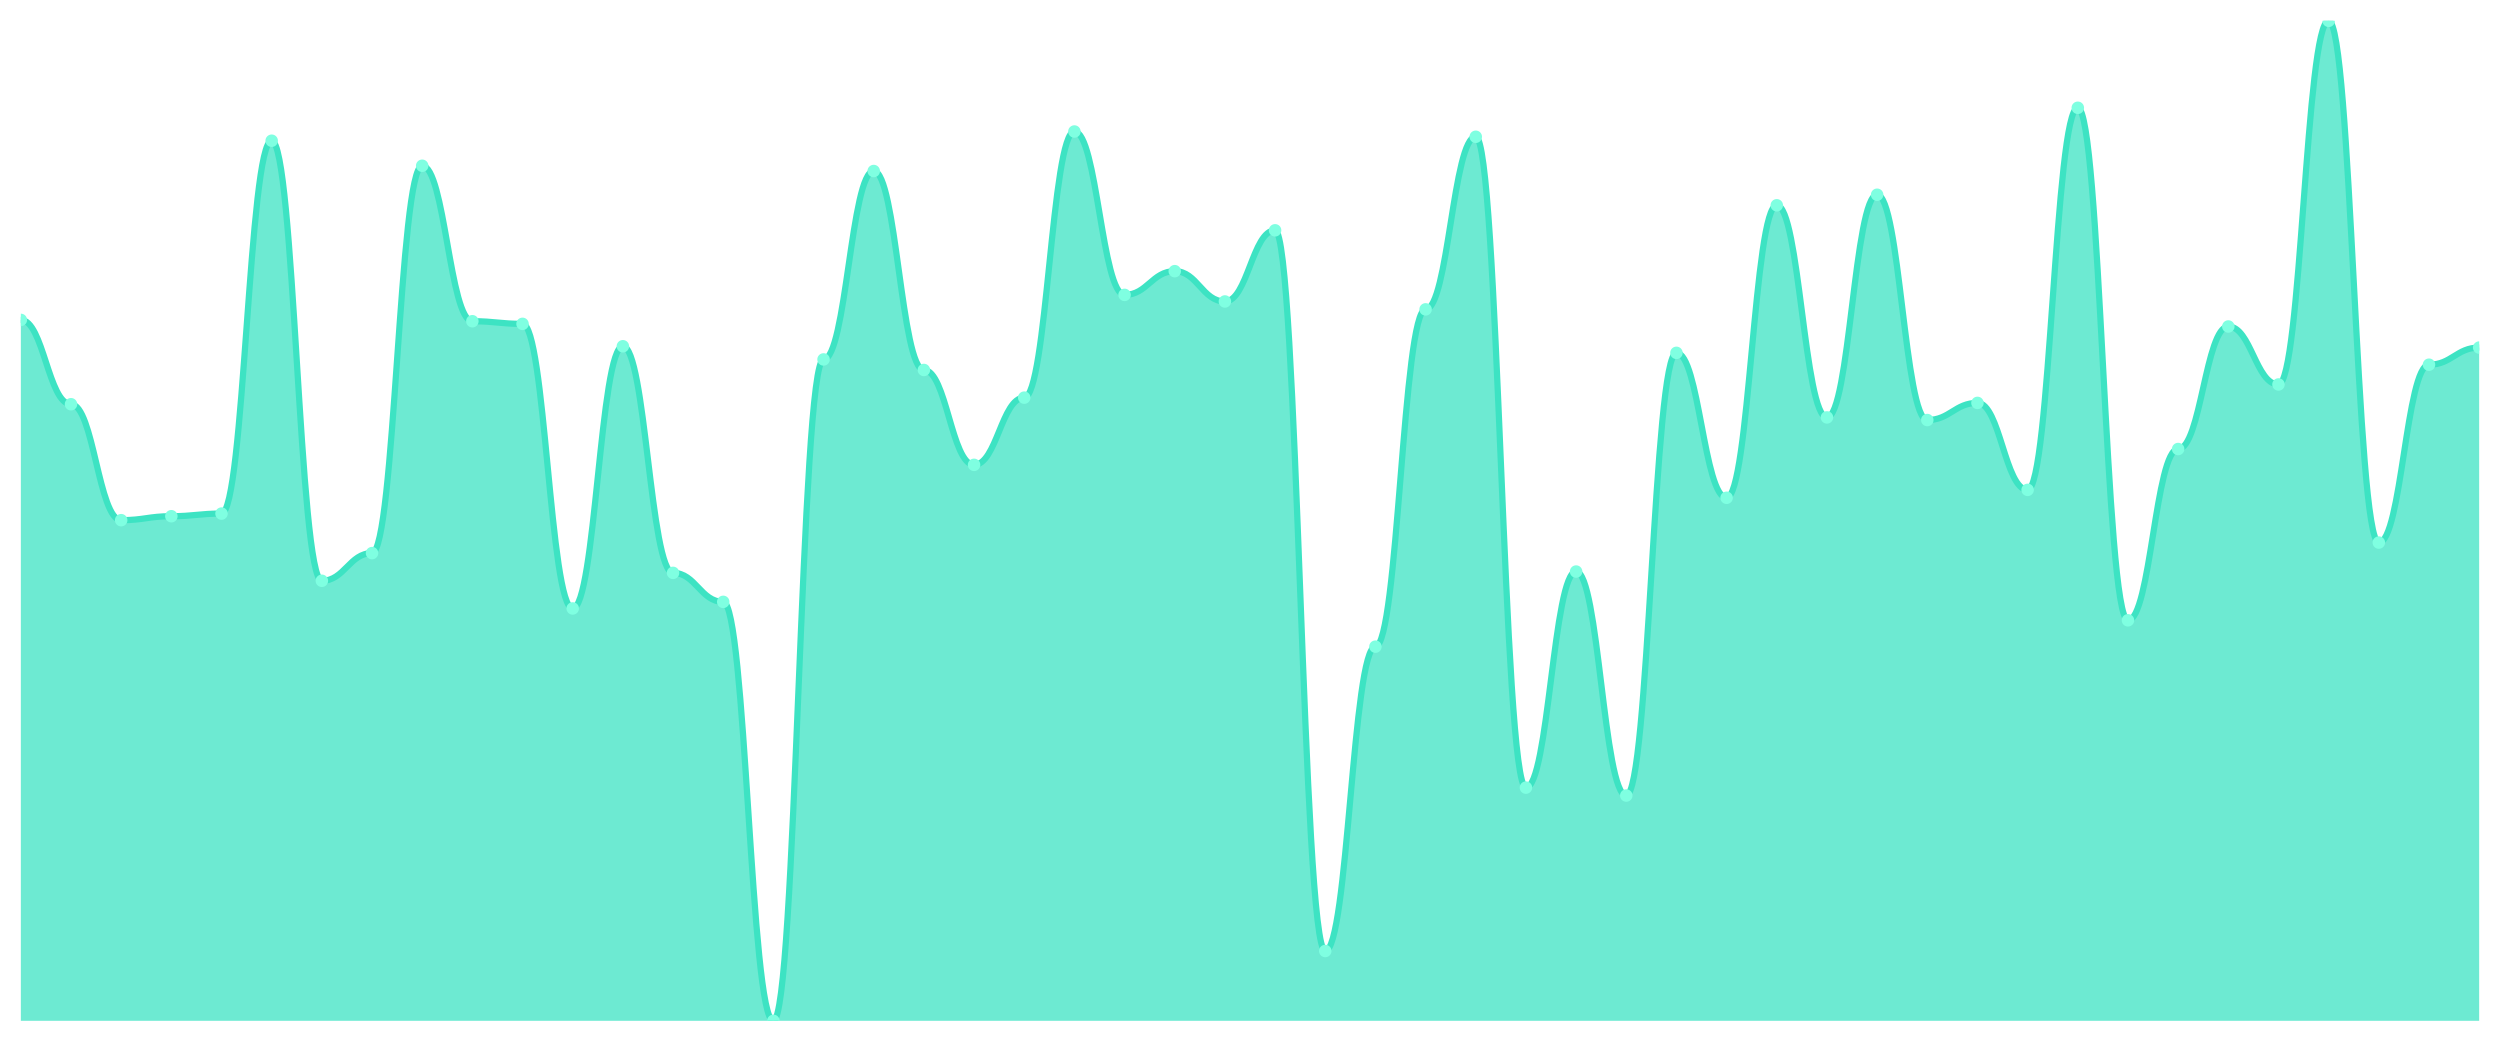
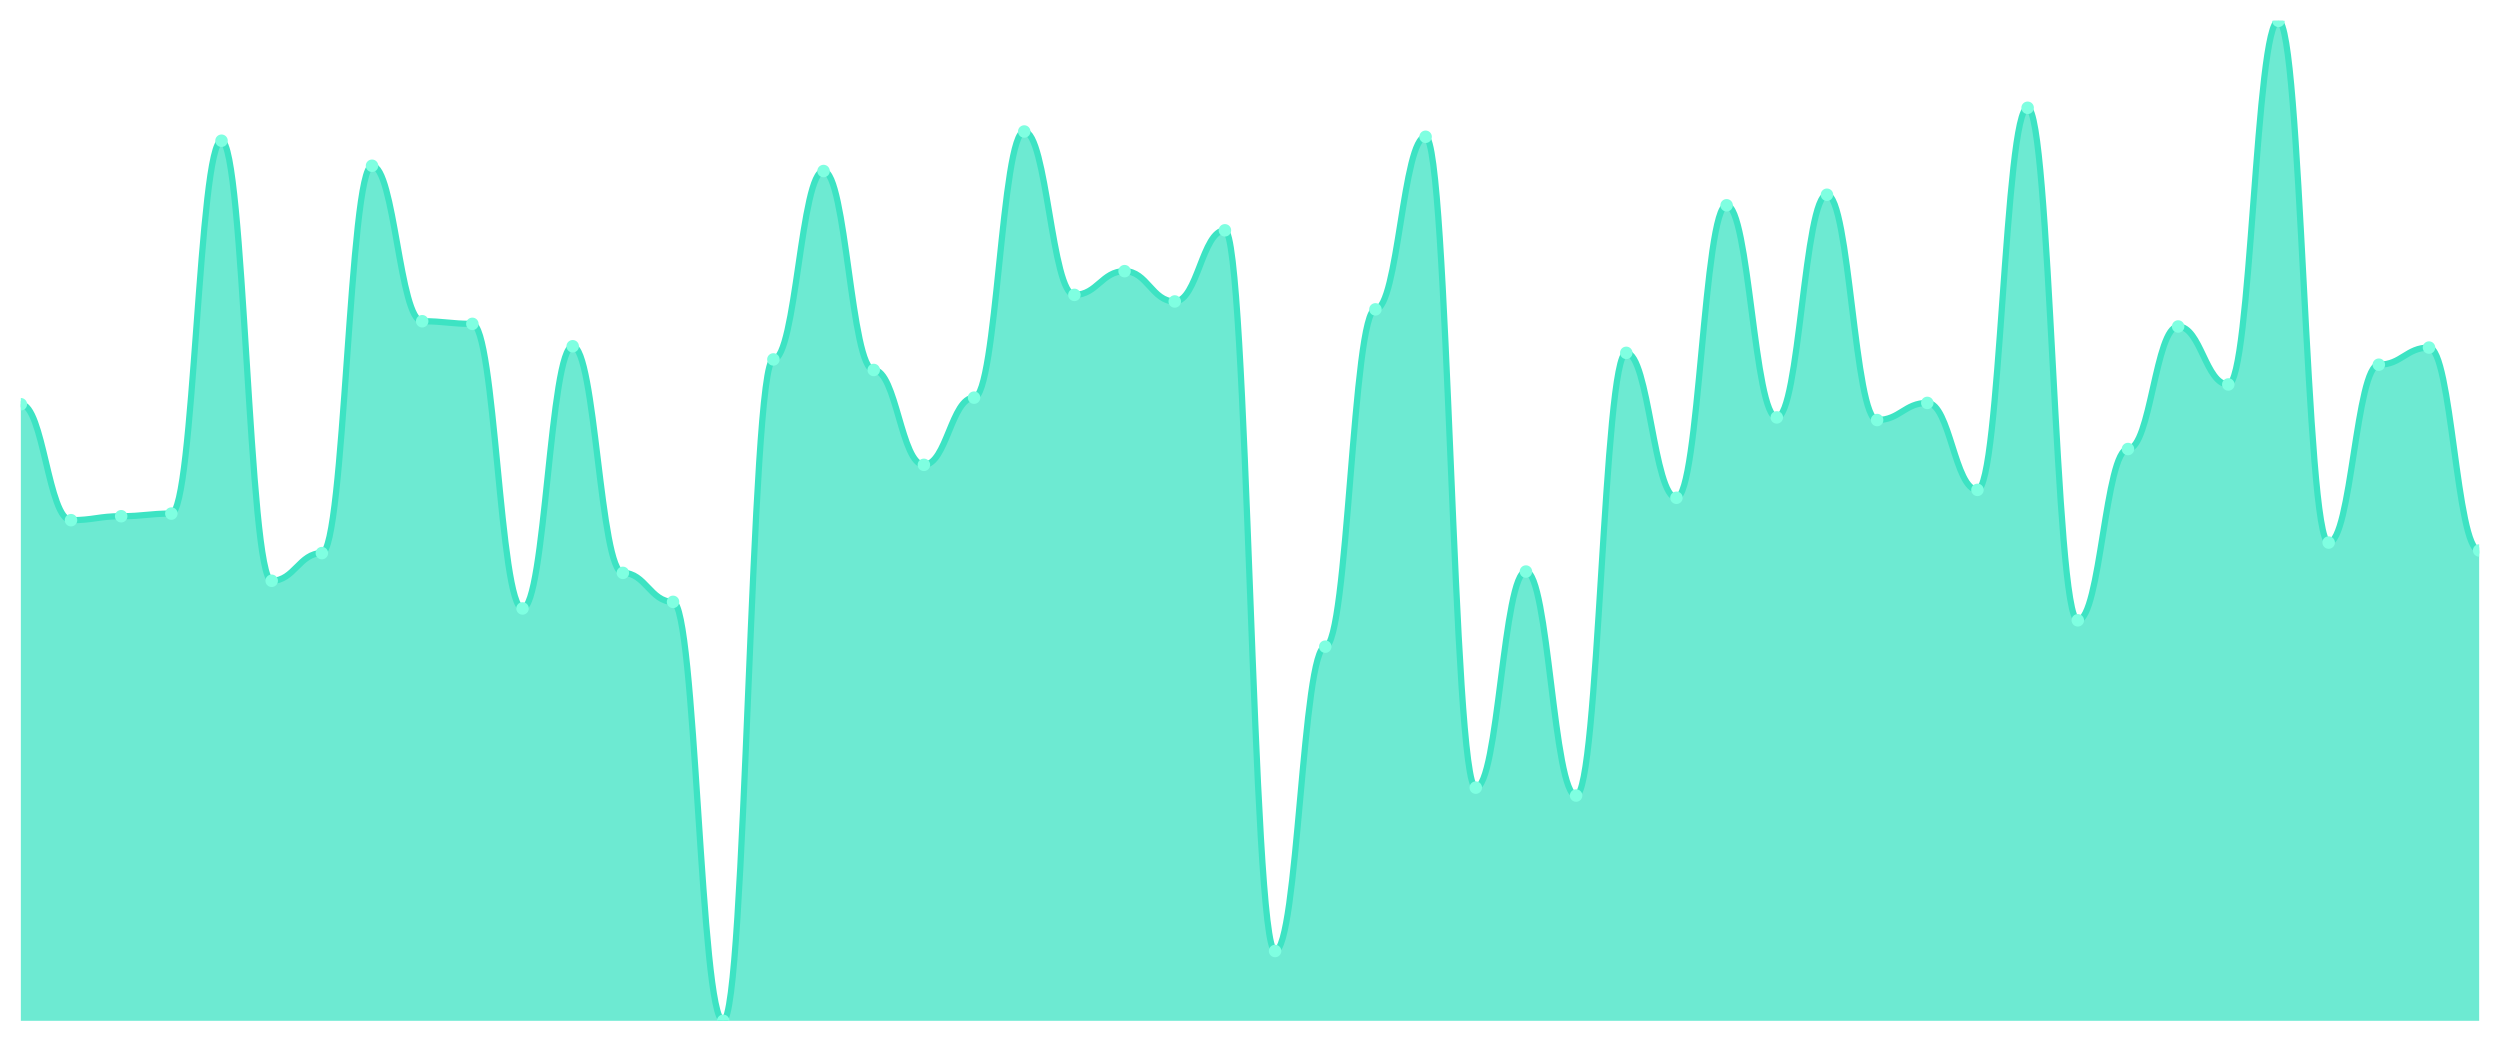
<svg xmlns="http://www.w3.org/2000/svg" viewBox="0 0 1200 500" width="1200" height="500">
  <defs>
    <clipPath id="c">
      <rect x="10" y="10" width="1180" height="480" />
    </clipPath>
  </defs>
  <rect width="1200" height="500" fill="none" />
  <g clip-path="url(#c)">
-     <path d="M 10,490 L 10,153.557 C 20.837,153.557 23.245,194.032 34.082,194.032 C 44.918,194.032 47.327,249.684 58.163,249.684 C 69,249.684 71.408,247.787 82.245,247.787 C 93.082,247.787 95.49,246.522 106.327,246.522 C 117.163,246.522 119.571,67.549 130.408,67.549 C 141.245,67.549 143.653,278.775 154.49,278.775 C 165.327,278.775 167.735,265.494 178.571,265.494 C 189.408,265.494 191.816,79.565 202.653,79.565 C 213.49,79.565 215.898,154.19 226.735,154.19 C 237.571,154.19 239.98,155.455 250.816,155.455 C 261.653,155.455 264.061,292.055 274.898,292.055 C 285.735,292.055 288.143,166.206 298.98,166.206 C 309.816,166.206 312.224,274.98 323.061,274.98 C 333.898,274.98 336.306,288.893 347.143,288.893 C 357.98,288.893 360.388,490 371.224,490 C 382.061,490 384.469,172.53 395.306,172.53 C 406.143,172.53 408.551,82.095 419.388,82.095 C 430.224,82.095 432.633,177.589 443.469,177.589 C 454.306,177.589 456.714,223.123 467.551,223.123 C 478.388,223.123 480.796,190.87 491.633,190.87 C 502.469,190.87 504.878,63.123 515.714,63.123 C 526.551,63.123 528.959,141.542 539.796,141.542 C 550.633,141.542 553.041,130.158 563.878,130.158 C 574.714,130.158 577.122,144.704 587.959,144.704 C 598.796,144.704 601.204,110.553 612.041,110.553 C 622.878,110.553 625.286,456.482 636.122,456.482 C 646.959,456.482 649.367,310.395 660.204,310.395 C 671.041,310.395 673.449,148.498 684.286,148.498 C 695.122,148.498 697.531,65.652 708.367,65.652 C 719.204,65.652 721.612,378.063 732.449,378.063 C 743.286,378.063 745.694,274.348 756.531,274.348 C 767.367,274.348 769.776,381.858 780.612,381.858 C 791.449,381.858 793.857,169.368 804.694,169.368 C 815.531,169.368 817.939,238.933 828.776,238.933 C 839.612,238.933 842.02,98.538 852.857,98.538 C 863.694,98.538 866.102,200.356 876.939,200.356 C 887.776,200.356 890.184,93.478 901.02,93.478 C 911.857,93.478 914.265,201.621 925.102,201.621 C 935.939,201.621 938.347,193.399 949.184,193.399 C 960.02,193.399 962.429,235.138 973.265,235.138 C 984.102,235.138 986.51,51.739 997.347,51.739 C 1008.184,51.739 1010.592,297.747 1021.429,297.747 C 1032.265,297.747 1034.673,215.534 1045.51,215.534 C 1056.347,215.534 1058.755,156.719 1069.592,156.719 C 1080.429,156.719 1082.837,184.545 1093.673,184.545 C 1104.51,184.545 1106.918,10 1117.755,10 C 1128.592,10 1131,260.435 1141.837,260.435 C 1152.673,260.435 1155.082,175.059 1165.918,175.059 C 1176.755,175.059 1179.163,166.838 1190,166.838 L 1190,490 Z" fill="rgba(61,227,195,0.75)" />
-     <path d="M 10,153.557 C 20.837,153.557 23.245,194.032 34.082,194.032 C 44.918,194.032 47.327,249.684 58.163,249.684 C 69,249.684 71.408,247.787 82.245,247.787 C 93.082,247.787 95.49,246.522 106.327,246.522 C 117.163,246.522 119.571,67.549 130.408,67.549 C 141.245,67.549 143.653,278.775 154.49,278.775 C 165.327,278.775 167.735,265.494 178.571,265.494 C 189.408,265.494 191.816,79.565 202.653,79.565 C 213.49,79.565 215.898,154.19 226.735,154.19 C 237.571,154.19 239.98,155.455 250.816,155.455 C 261.653,155.455 264.061,292.055 274.898,292.055 C 285.735,292.055 288.143,166.206 298.98,166.206 C 309.816,166.206 312.224,274.98 323.061,274.98 C 333.898,274.98 336.306,288.893 347.143,288.893 C 357.98,288.893 360.388,490 371.224,490 C 382.061,490 384.469,172.53 395.306,172.53 C 406.143,172.53 408.551,82.095 419.388,82.095 C 430.224,82.095 432.633,177.589 443.469,177.589 C 454.306,177.589 456.714,223.123 467.551,223.123 C 478.388,223.123 480.796,190.87 491.633,190.87 C 502.469,190.87 504.878,63.123 515.714,63.123 C 526.551,63.123 528.959,141.542 539.796,141.542 C 550.633,141.542 553.041,130.158 563.878,130.158 C 574.714,130.158 577.122,144.704 587.959,144.704 C 598.796,144.704 601.204,110.553 612.041,110.553 C 622.878,110.553 625.286,456.482 636.122,456.482 C 646.959,456.482 649.367,310.395 660.204,310.395 C 671.041,310.395 673.449,148.498 684.286,148.498 C 695.122,148.498 697.531,65.652 708.367,65.652 C 719.204,65.652 721.612,378.063 732.449,378.063 C 743.286,378.063 745.694,274.348 756.531,274.348 C 767.367,274.348 769.776,381.858 780.612,381.858 C 791.449,381.858 793.857,169.368 804.694,169.368 C 815.531,169.368 817.939,238.933 828.776,238.933 C 839.612,238.933 842.02,98.538 852.857,98.538 C 863.694,98.538 866.102,200.356 876.939,200.356 C 887.776,200.356 890.184,93.478 901.02,93.478 C 911.857,93.478 914.265,201.621 925.102,201.621 C 935.939,201.621 938.347,193.399 949.184,193.399 C 960.02,193.399 962.429,235.138 973.265,235.138 C 984.102,235.138 986.51,51.739 997.347,51.739 C 1008.184,51.739 1010.592,297.747 1021.429,297.747 C 1032.265,297.747 1034.673,215.534 1045.51,215.534 C 1056.347,215.534 1058.755,156.719 1069.592,156.719 C 1080.429,156.719 1082.837,184.545 1093.673,184.545 C 1104.51,184.545 1106.918,10 1117.755,10 C 1128.592,10 1131,260.435 1141.837,260.435 C 1152.673,260.435 1155.082,175.059 1165.918,175.059 C 1176.755,175.059 1179.163,166.838 1190,166.838" fill="none" stroke="#3de3c3" stroke-width="3" stroke-linecap="round" stroke-linejoin="round" />
-     <circle cx="10" cy="153.557" r="3" fill="#7fffe1" />
-     <circle cx="34.082" cy="194.032" r="3" fill="#7fffe1" />
-     <circle cx="58.163" cy="249.684" r="3" fill="#7fffe1" />
-     <circle cx="82.245" cy="247.787" r="3" fill="#7fffe1" />
-     <circle cx="106.327" cy="246.522" r="3" fill="#7fffe1" />
-     <circle cx="130.408" cy="67.549" r="3" fill="#7fffe1" />
-     <circle cx="154.49" cy="278.775" r="3" fill="#7fffe1" />
-     <circle cx="178.571" cy="265.494" r="3" fill="#7fffe1" />
-     <circle cx="202.653" cy="79.565" r="3" fill="#7fffe1" />
-     <circle cx="226.735" cy="154.19" r="3" fill="#7fffe1" />
-     <circle cx="250.816" cy="155.455" r="3" fill="#7fffe1" />
-     <circle cx="274.898" cy="292.055" r="3" fill="#7fffe1" />
-     <circle cx="298.98" cy="166.206" r="3" fill="#7fffe1" />
-     <circle cx="323.061" cy="274.98" r="3" fill="#7fffe1" />
-     <circle cx="347.143" cy="288.893" r="3" fill="#7fffe1" />
-     <circle cx="371.224" cy="490" r="3" fill="#7fffe1" />
-     <circle cx="395.306" cy="172.53" r="3" fill="#7fffe1" />
-     <circle cx="419.388" cy="82.095" r="3" fill="#7fffe1" />
-     <circle cx="443.469" cy="177.589" r="3" fill="#7fffe1" />
-     <circle cx="467.551" cy="223.123" r="3" fill="#7fffe1" />
-     <circle cx="491.633" cy="190.87" r="3" fill="#7fffe1" />
-     <circle cx="515.714" cy="63.123" r="3" fill="#7fffe1" />
-     <circle cx="539.796" cy="141.542" r="3" fill="#7fffe1" />
-     <circle cx="563.878" cy="130.158" r="3" fill="#7fffe1" />
-     <circle cx="587.959" cy="144.704" r="3" fill="#7fffe1" />
-     <circle cx="612.041" cy="110.553" r="3" fill="#7fffe1" />
-     <circle cx="636.122" cy="456.482" r="3" fill="#7fffe1" />
-     <circle cx="660.204" cy="310.395" r="3" fill="#7fffe1" />
-     <circle cx="684.286" cy="148.498" r="3" fill="#7fffe1" />
-     <circle cx="708.367" cy="65.652" r="3" fill="#7fffe1" />
-     <circle cx="732.449" cy="378.063" r="3" fill="#7fffe1" />
-     <circle cx="756.531" cy="274.348" r="3" fill="#7fffe1" />
-     <circle cx="780.612" cy="381.858" r="3" fill="#7fffe1" />
-     <circle cx="804.694" cy="169.368" r="3" fill="#7fffe1" />
-     <circle cx="828.776" cy="238.933" r="3" fill="#7fffe1" />
-     <circle cx="852.857" cy="98.538" r="3" fill="#7fffe1" />
-     <circle cx="876.939" cy="200.356" r="3" fill="#7fffe1" />
-     <circle cx="901.02" cy="93.478" r="3" fill="#7fffe1" />
-     <circle cx="925.102" cy="201.621" r="3" fill="#7fffe1" />
-     <circle cx="949.184" cy="193.399" r="3" fill="#7fffe1" />
-     <circle cx="973.265" cy="235.138" r="3" fill="#7fffe1" />
-     <circle cx="997.347" cy="51.739" r="3" fill="#7fffe1" />
-     <circle cx="1021.429" cy="297.747" r="3" fill="#7fffe1" />
-     <circle cx="1045.51" cy="215.534" r="3" fill="#7fffe1" />
-     <circle cx="1069.592" cy="156.719" r="3" fill="#7fffe1" />
-     <circle cx="1093.673" cy="184.545" r="3" fill="#7fffe1" />
-     <circle cx="1117.755" cy="10" r="3" fill="#7fffe1" />
-     <circle cx="1141.837" cy="260.435" r="3" fill="#7fffe1" />
-     <circle cx="1165.918" cy="175.059" r="3" fill="#7fffe1" />
-     <circle cx="1190" cy="166.838" r="3" fill="#7fffe1" />
+     <path d="M 10,490 L 10,194.032 C 20.837,194.032 23.245,249.684 34.082,249.684 C 44.918,249.684 47.327,247.787 58.163,247.787 C 69,247.787 71.408,246.522 82.245,246.522 C 93.082,246.522 95.49,67.549 106.327,67.549 C 117.163,67.549 119.571,278.775 130.408,278.775 C 141.245,278.775 143.653,265.494 154.49,265.494 C 165.327,265.494 167.735,79.565 178.571,79.565 C 189.408,79.565 191.816,154.19 202.653,154.19 C 213.49,154.19 215.898,155.455 226.735,155.455 C 237.571,155.455 239.98,292.055 250.816,292.055 C 261.653,292.055 264.061,166.206 274.898,166.206 C 285.735,166.206 288.143,274.98 298.98,274.98 C 309.816,274.98 312.224,288.893 323.061,288.893 C 333.898,288.893 336.306,490 347.143,490 C 357.98,490 360.388,172.53 371.224,172.53 C 382.061,172.53 384.469,82.095 395.306,82.095 C 406.143,82.095 408.551,177.589 419.388,177.589 C 430.224,177.589 432.633,223.123 443.469,223.123 C 454.306,223.123 456.714,190.87 467.551,190.87 C 478.388,190.87 480.796,63.123 491.633,63.123 C 502.469,63.123 504.878,141.542 515.714,141.542 C 526.551,141.542 528.959,130.158 539.796,130.158 C 550.633,130.158 553.041,144.704 563.878,144.704 C 574.714,144.704 577.122,110.553 587.959,110.553 C 598.796,110.553 601.204,456.482 612.041,456.482 C 622.878,456.482 625.286,310.395 636.122,310.395 C 646.959,310.395 649.367,148.498 660.204,148.498 C 671.041,148.498 673.449,65.652 684.286,65.652 C 695.122,65.652 697.531,378.063 708.367,378.063 C 719.204,378.063 721.612,274.348 732.449,274.348 C 743.286,274.348 745.694,381.858 756.531,381.858 C 767.367,381.858 769.776,169.368 780.612,169.368 C 791.449,169.368 793.857,238.933 804.694,238.933 C 815.531,238.933 817.939,98.538 828.776,98.538 C 839.612,98.538 842.02,200.356 852.857,200.356 C 863.694,200.356 866.102,93.478 876.939,93.478 C 887.776,93.478 890.184,201.621 901.02,201.621 C 911.857,201.621 914.265,193.399 925.102,193.399 C 935.939,193.399 938.347,235.138 949.184,235.138 C 960.02,235.138 962.429,51.739 973.265,51.739 C 984.102,51.739 986.51,297.747 997.347,297.747 C 1008.184,297.747 1010.592,215.534 1021.429,215.534 C 1032.265,215.534 1034.673,156.719 1045.51,156.719 C 1056.347,156.719 1058.755,184.545 1069.592,184.545 C 1080.429,184.545 1082.837,10 1093.673,10 C 1104.51,10 1106.918,260.435 1117.755,260.435 C 1128.592,260.435 1131,175.059 1141.837,175.059 C 1152.673,175.059 1155.082,166.838 1165.918,166.838 C 1176.755,166.838 1179.163,264.229 1190,264.229 L 1190,490 Z" fill="rgba(61,227,195,0.75)" />
+     <path d="M 10,194.032 C 20.837,194.032 23.245,249.684 34.082,249.684 C 44.918,249.684 47.327,247.787 58.163,247.787 C 69,247.787 71.408,246.522 82.245,246.522 C 93.082,246.522 95.49,67.549 106.327,67.549 C 117.163,67.549 119.571,278.775 130.408,278.775 C 141.245,278.775 143.653,265.494 154.49,265.494 C 165.327,265.494 167.735,79.565 178.571,79.565 C 189.408,79.565 191.816,154.19 202.653,154.19 C 213.49,154.19 215.898,155.455 226.735,155.455 C 237.571,155.455 239.98,292.055 250.816,292.055 C 261.653,292.055 264.061,166.206 274.898,166.206 C 285.735,166.206 288.143,274.98 298.98,274.98 C 309.816,274.98 312.224,288.893 323.061,288.893 C 333.898,288.893 336.306,490 347.143,490 C 357.98,490 360.388,172.53 371.224,172.53 C 382.061,172.53 384.469,82.095 395.306,82.095 C 406.143,82.095 408.551,177.589 419.388,177.589 C 430.224,177.589 432.633,223.123 443.469,223.123 C 454.306,223.123 456.714,190.87 467.551,190.87 C 478.388,190.87 480.796,63.123 491.633,63.123 C 502.469,63.123 504.878,141.542 515.714,141.542 C 526.551,141.542 528.959,130.158 539.796,130.158 C 550.633,130.158 553.041,144.704 563.878,144.704 C 574.714,144.704 577.122,110.553 587.959,110.553 C 598.796,110.553 601.204,456.482 612.041,456.482 C 622.878,456.482 625.286,310.395 636.122,310.395 C 646.959,310.395 649.367,148.498 660.204,148.498 C 671.041,148.498 673.449,65.652 684.286,65.652 C 695.122,65.652 697.531,378.063 708.367,378.063 C 719.204,378.063 721.612,274.348 732.449,274.348 C 743.286,274.348 745.694,381.858 756.531,381.858 C 767.367,381.858 769.776,169.368 780.612,169.368 C 791.449,169.368 793.857,238.933 804.694,238.933 C 815.531,238.933 817.939,98.538 828.776,98.538 C 839.612,98.538 842.02,200.356 852.857,200.356 C 863.694,200.356 866.102,93.478 876.939,93.478 C 887.776,93.478 890.184,201.621 901.02,201.621 C 911.857,201.621 914.265,193.399 925.102,193.399 C 935.939,193.399 938.347,235.138 949.184,235.138 C 960.02,235.138 962.429,51.739 973.265,51.739 C 984.102,51.739 986.51,297.747 997.347,297.747 C 1008.184,297.747 1010.592,215.534 1021.429,215.534 C 1032.265,215.534 1034.673,156.719 1045.51,156.719 C 1056.347,156.719 1058.755,184.545 1069.592,184.545 C 1080.429,184.545 1082.837,10 1093.673,10 C 1104.51,10 1106.918,260.435 1117.755,260.435 C 1128.592,260.435 1131,175.059 1141.837,175.059 C 1152.673,175.059 1155.082,166.838 1165.918,166.838 C 1176.755,166.838 1179.163,264.229 1190,264.229" fill="none" stroke="#3de3c3" stroke-width="3" stroke-linecap="round" stroke-linejoin="round" />
+     <circle cx="10" cy="194.032" r="3" fill="#7fffe1" />
+     <circle cx="34.082" cy="249.684" r="3" fill="#7fffe1" />
+     <circle cx="58.163" cy="247.787" r="3" fill="#7fffe1" />
+     <circle cx="82.245" cy="246.522" r="3" fill="#7fffe1" />
+     <circle cx="106.327" cy="67.549" r="3" fill="#7fffe1" />
+     <circle cx="130.408" cy="278.775" r="3" fill="#7fffe1" />
+     <circle cx="154.49" cy="265.494" r="3" fill="#7fffe1" />
+     <circle cx="178.571" cy="79.565" r="3" fill="#7fffe1" />
+     <circle cx="202.653" cy="154.19" r="3" fill="#7fffe1" />
+     <circle cx="226.735" cy="155.455" r="3" fill="#7fffe1" />
+     <circle cx="250.816" cy="292.055" r="3" fill="#7fffe1" />
+     <circle cx="274.898" cy="166.206" r="3" fill="#7fffe1" />
+     <circle cx="298.98" cy="274.98" r="3" fill="#7fffe1" />
+     <circle cx="323.061" cy="288.893" r="3" fill="#7fffe1" />
+     <circle cx="347.143" cy="490" r="3" fill="#7fffe1" />
+     <circle cx="371.224" cy="172.53" r="3" fill="#7fffe1" />
+     <circle cx="395.306" cy="82.095" r="3" fill="#7fffe1" />
+     <circle cx="419.388" cy="177.589" r="3" fill="#7fffe1" />
+     <circle cx="443.469" cy="223.123" r="3" fill="#7fffe1" />
+     <circle cx="467.551" cy="190.87" r="3" fill="#7fffe1" />
+     <circle cx="491.633" cy="63.123" r="3" fill="#7fffe1" />
+     <circle cx="515.714" cy="141.542" r="3" fill="#7fffe1" />
+     <circle cx="539.796" cy="130.158" r="3" fill="#7fffe1" />
+     <circle cx="563.878" cy="144.704" r="3" fill="#7fffe1" />
+     <circle cx="587.959" cy="110.553" r="3" fill="#7fffe1" />
+     <circle cx="612.041" cy="456.482" r="3" fill="#7fffe1" />
+     <circle cx="636.122" cy="310.395" r="3" fill="#7fffe1" />
+     <circle cx="660.204" cy="148.498" r="3" fill="#7fffe1" />
+     <circle cx="684.286" cy="65.652" r="3" fill="#7fffe1" />
+     <circle cx="708.367" cy="378.063" r="3" fill="#7fffe1" />
+     <circle cx="732.449" cy="274.348" r="3" fill="#7fffe1" />
+     <circle cx="756.531" cy="381.858" r="3" fill="#7fffe1" />
+     <circle cx="780.612" cy="169.368" r="3" fill="#7fffe1" />
+     <circle cx="804.694" cy="238.933" r="3" fill="#7fffe1" />
+     <circle cx="828.776" cy="98.538" r="3" fill="#7fffe1" />
+     <circle cx="852.857" cy="200.356" r="3" fill="#7fffe1" />
+     <circle cx="876.939" cy="93.478" r="3" fill="#7fffe1" />
+     <circle cx="901.02" cy="201.621" r="3" fill="#7fffe1" />
+     <circle cx="925.102" cy="193.399" r="3" fill="#7fffe1" />
+     <circle cx="949.184" cy="235.138" r="3" fill="#7fffe1" />
+     <circle cx="973.265" cy="51.739" r="3" fill="#7fffe1" />
+     <circle cx="997.347" cy="297.747" r="3" fill="#7fffe1" />
+     <circle cx="1021.429" cy="215.534" r="3" fill="#7fffe1" />
+     <circle cx="1045.51" cy="156.719" r="3" fill="#7fffe1" />
+     <circle cx="1069.592" cy="184.545" r="3" fill="#7fffe1" />
+     <circle cx="1093.673" cy="10" r="3" fill="#7fffe1" />
+     <circle cx="1117.755" cy="260.435" r="3" fill="#7fffe1" />
+     <circle cx="1141.837" cy="175.059" r="3" fill="#7fffe1" />
+     <circle cx="1165.918" cy="166.838" r="3" fill="#7fffe1" />
+     <circle cx="1190" cy="264.229" r="3" fill="#7fffe1" />
  </g>
</svg>
